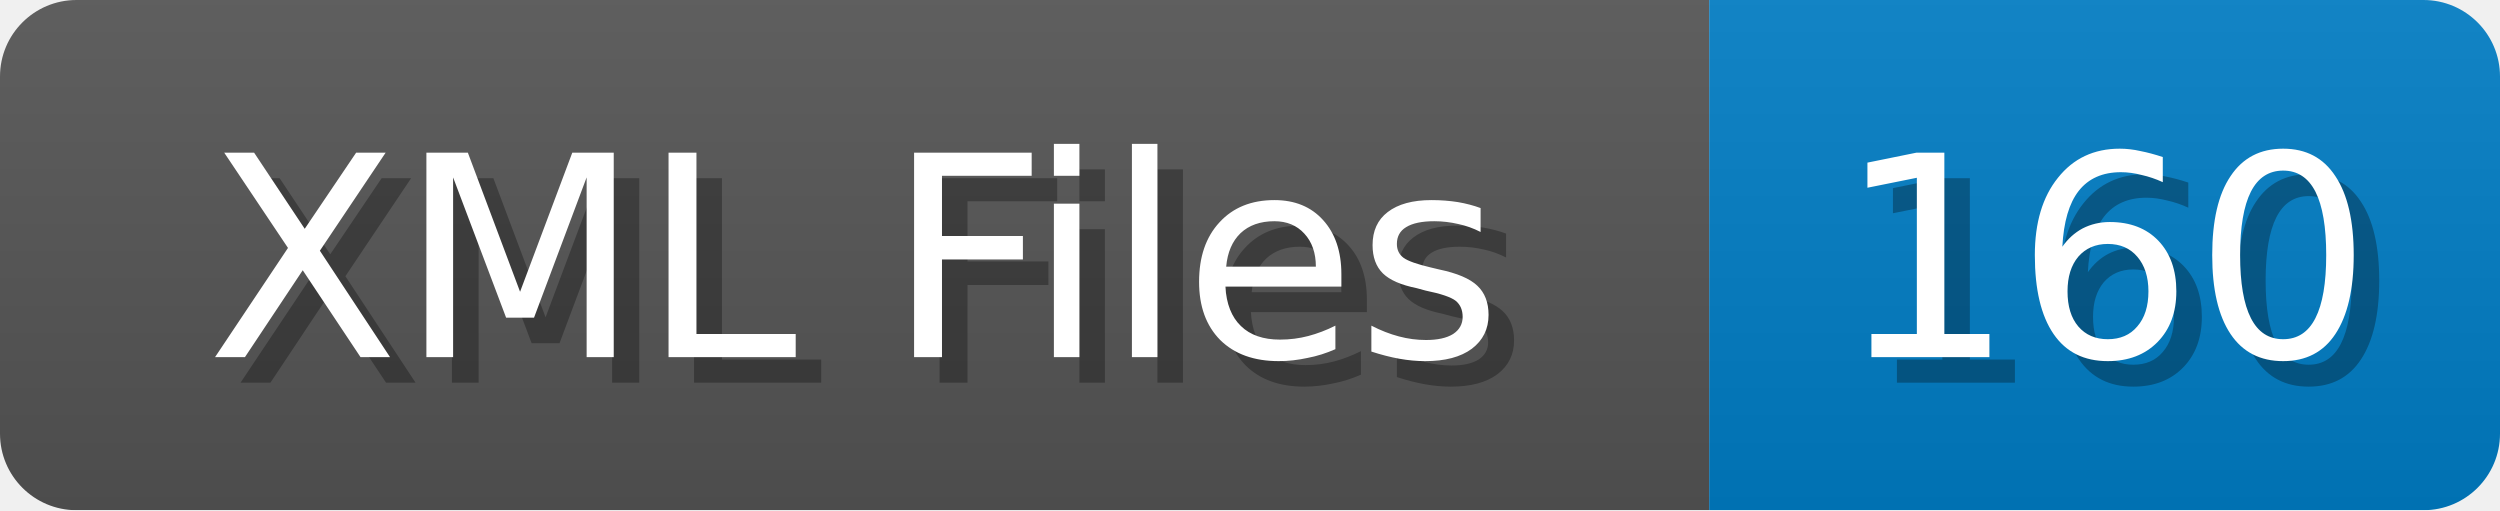
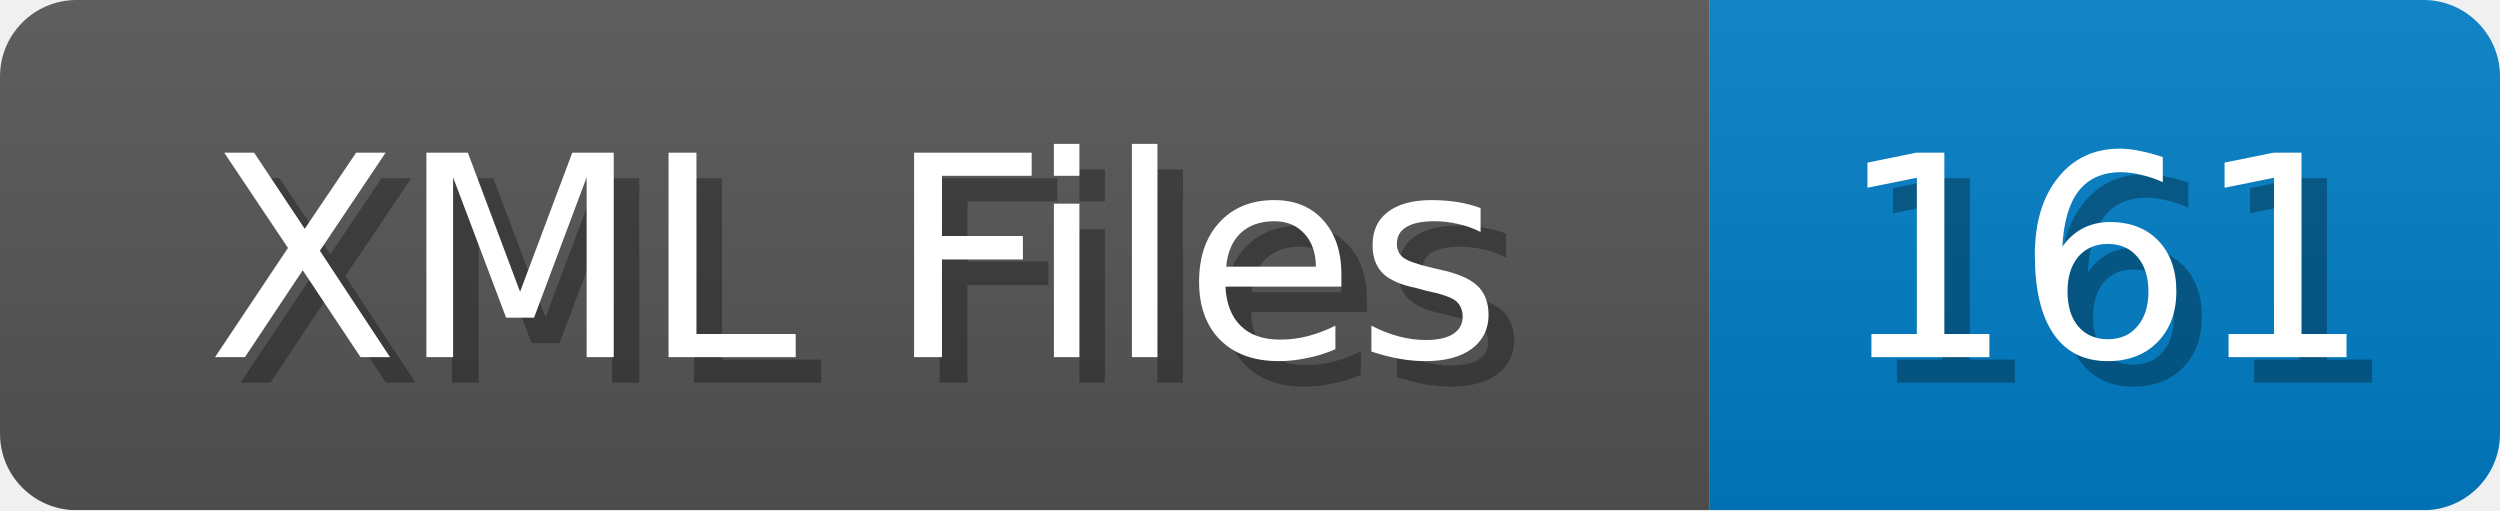
<svg xmlns="http://www.w3.org/2000/svg" width="98" height="20">
  <linearGradient id="b" x2="0" y2="100%">
    <stop offset="0" stop-color="#bbb" stop-opacity=".1" />
    <stop offset="1" stop-opacity=".1" />
  </linearGradient>
  <mask id="anybadge_1">
    <rect width="98" height="20" rx="3" fill="#fff" />
  </mask>
  <g mask="url(#anybadge_1)">
    <path fill="#555" d="M0 0h67v20H0z" />
    <path fill="#007ec6" d="M67 0h31v20H67z" />
    <path fill="url(#b)" d="M0 0h98v20H0z" />
  </g>
  <g fill="#fff" text-anchor="middle" font-family="DejaVu Sans,Verdana,Geneva,sans-serif" font-size="11">
    <text x="34.5" y="15" fill="#010101" fill-opacity=".3">XML Files</text>
    <text x="33.5" y="14">XML Files</text>
  </g>
  <g fill="#fff" text-anchor="middle" font-family="DejaVu Sans,Verdana,Geneva,sans-serif" font-size="11">
-     <text x="83.5" y="15" fill="#010101" fill-opacity=".3">160</text>
-     <text x="82.5" y="14">160</text>
+     <text x="83.5" y="15" fill="#010101" fill-opacity=".3">161</text>
+     <text x="82.5" y="14">161</text>
  </g>
</svg>
